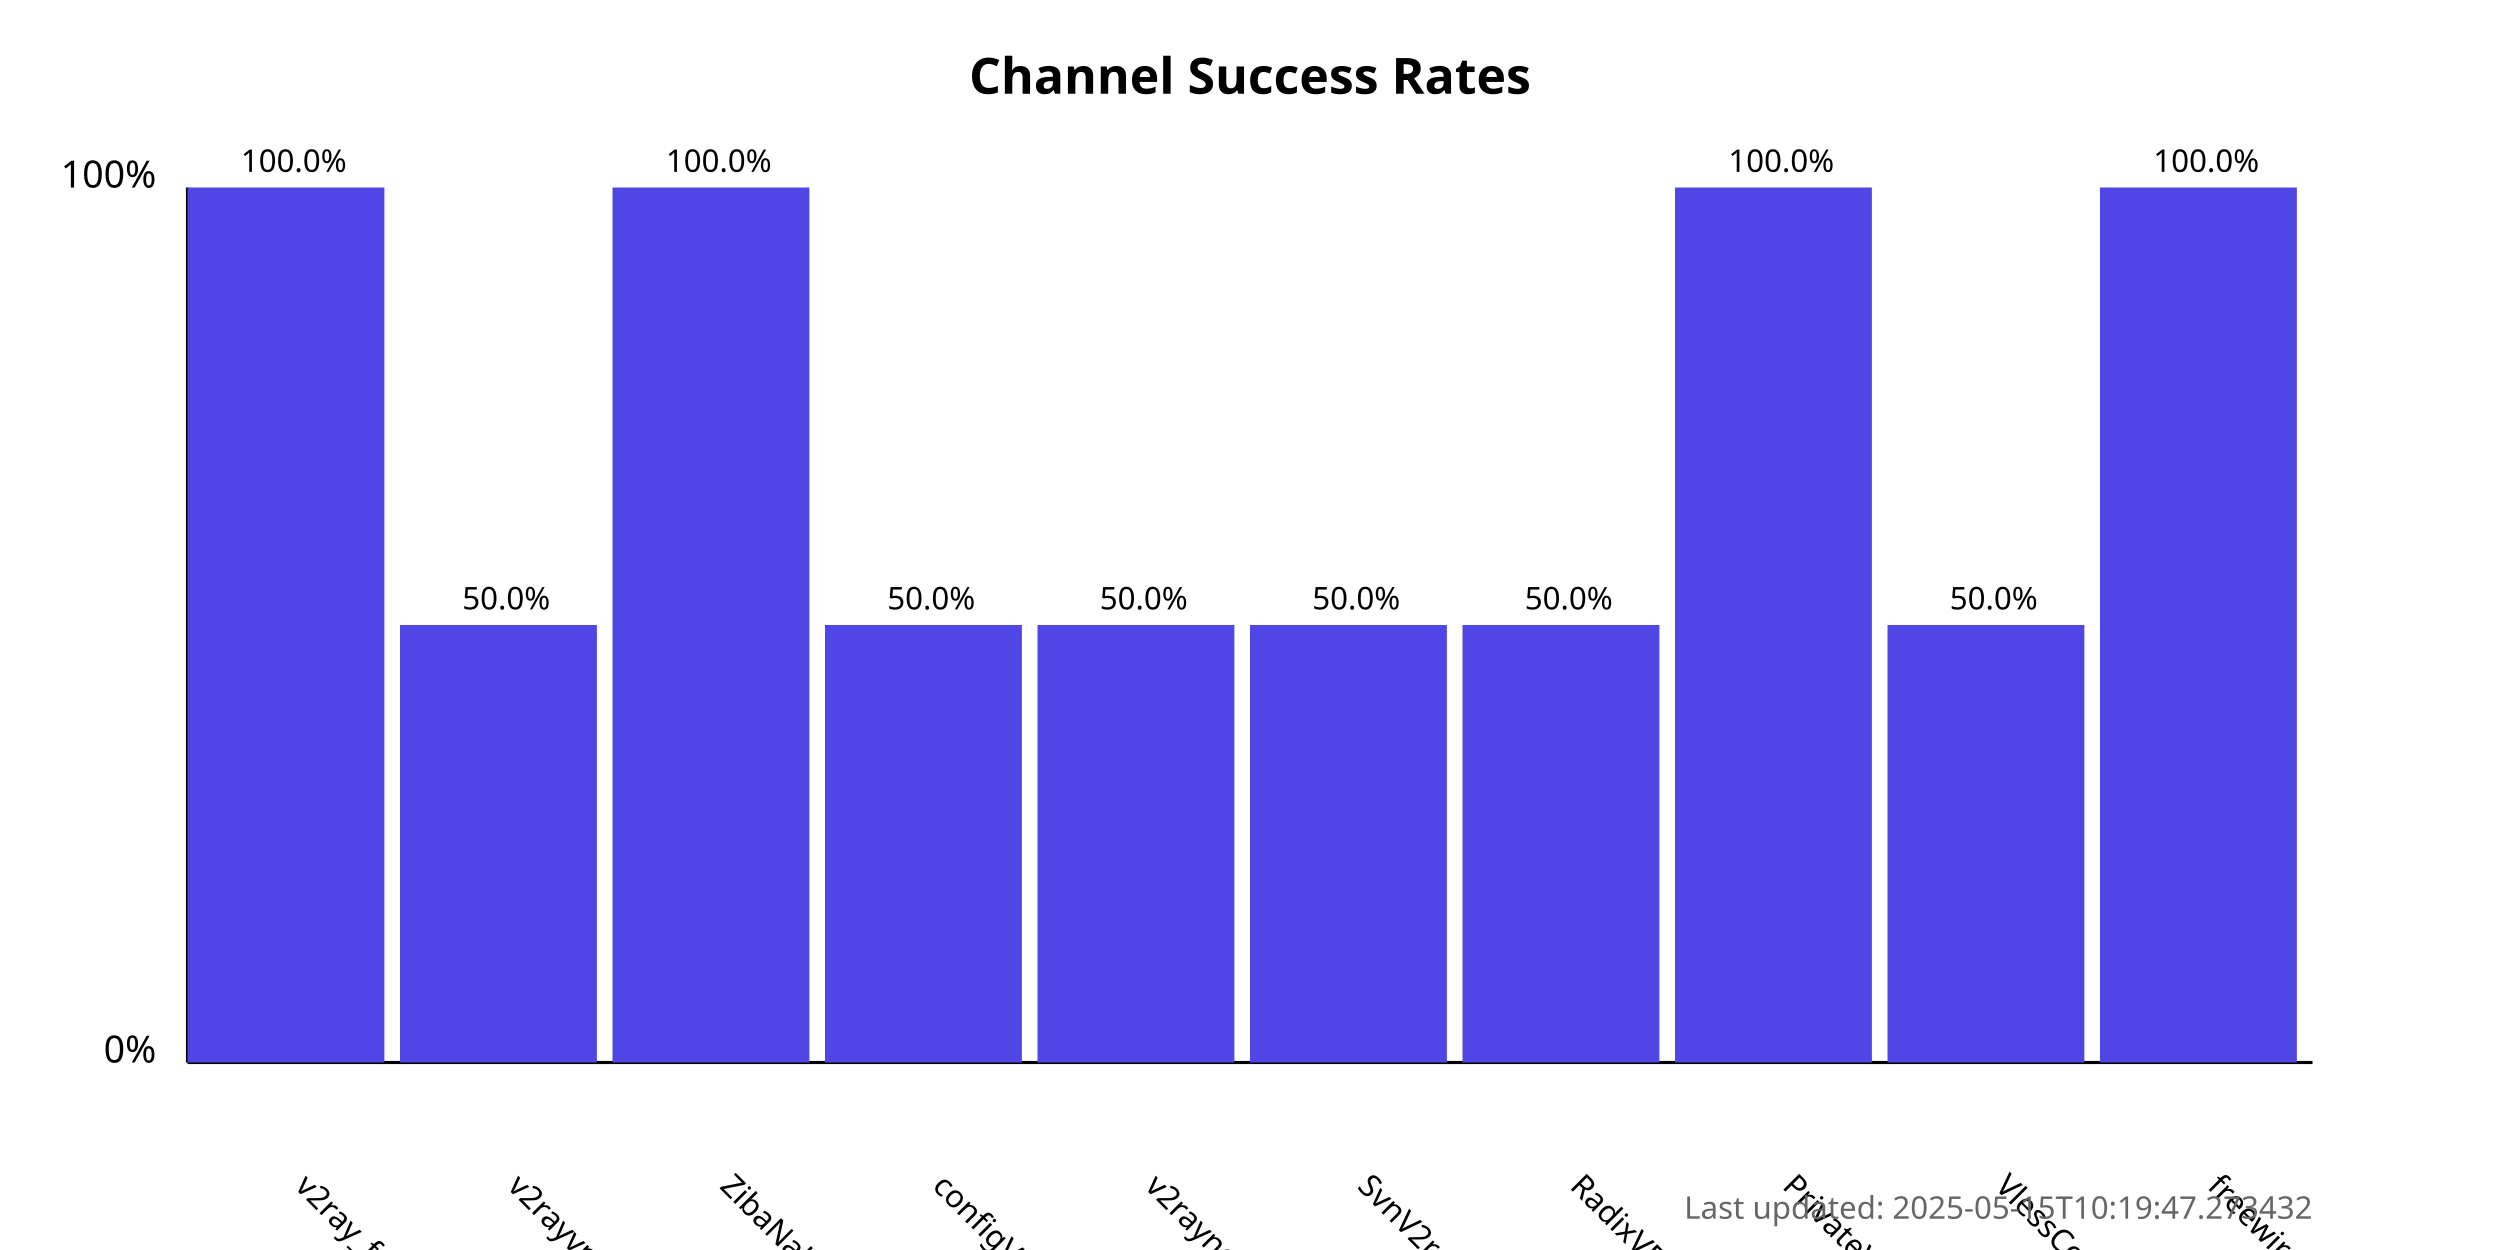
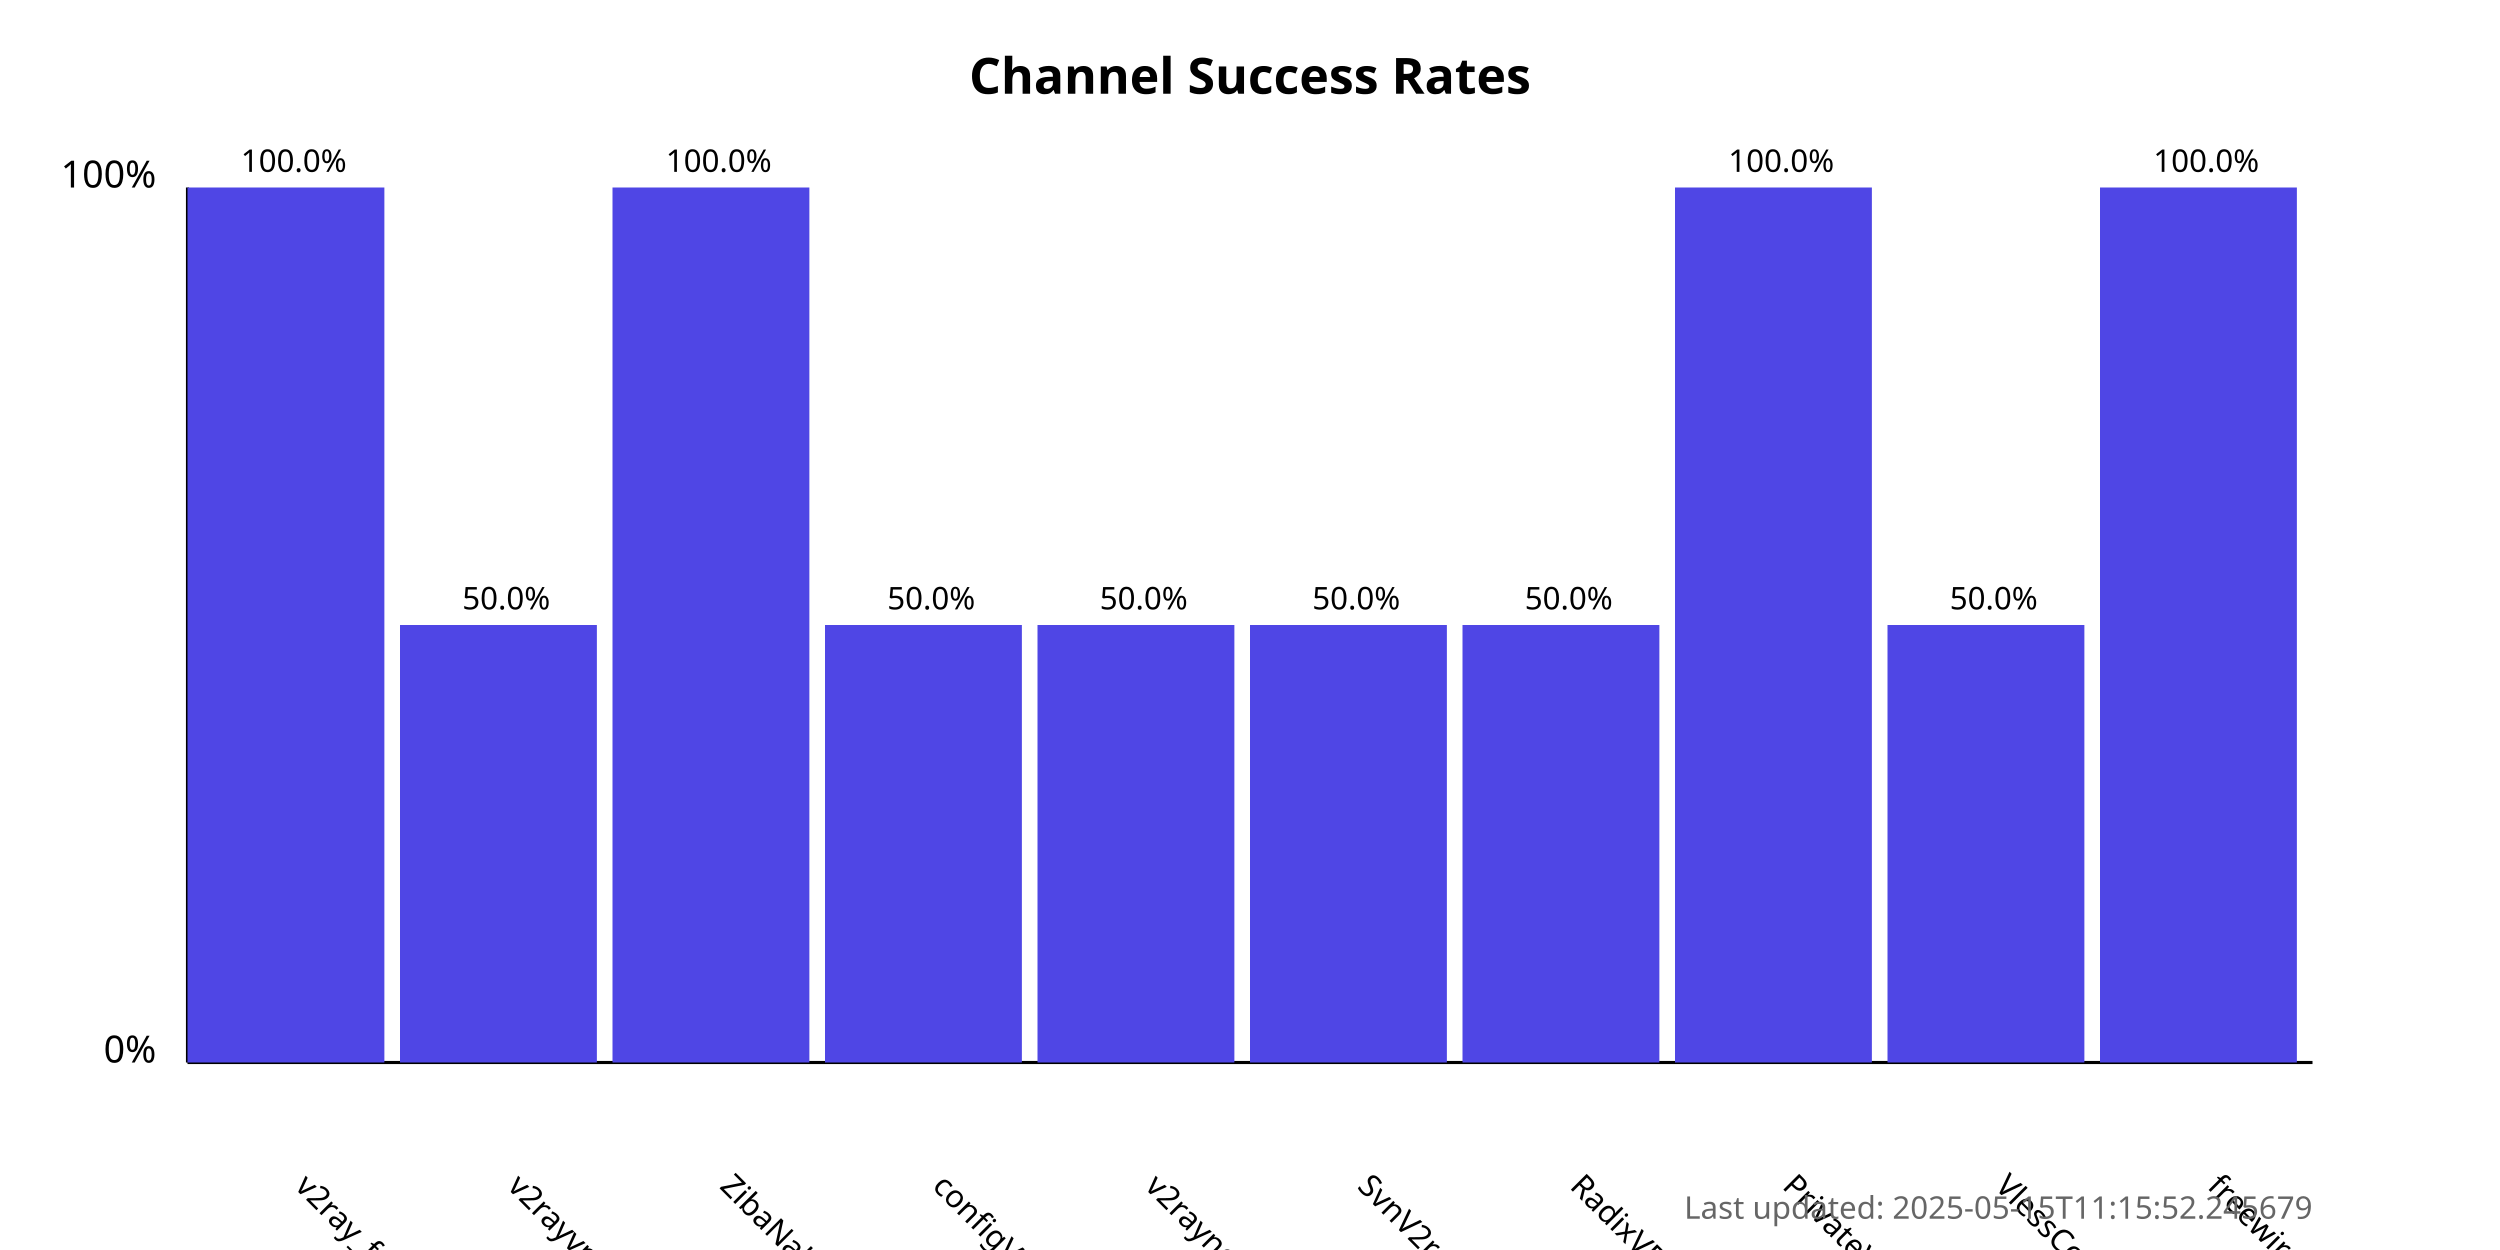
<svg xmlns="http://www.w3.org/2000/svg" width="800" height="400">
  <style>
            .chart-title { font: bold 16px sans-serif; }
            .axis-label { font: 12px sans-serif; }
            .tick-label { font: 10px sans-serif; }
            .bar { fill: #4f46e5; }
            .bar:hover { fill: #6366f1; }
            .timestamp { font: 10px sans-serif; fill: #666; }
        </style>
  <text x="400.0" y="30" text-anchor="middle" class="chart-title">
            Channel Success Rates
        </text>
  <line x1="60" y1="340" x2="60" y2="60" stroke="black" stroke-width="1" />
  <line x1="60" y1="340" x2="740" y2="340" stroke="black" stroke-width="1" />
  <text x="50" y="340" text-anchor="end" class="axis-label">0%</text>
  <text x="50" y="60" text-anchor="end" class="axis-label">100%</text>
  <g>
    <rect x="60" y="60.0" width="63.0" height="280.0" class="bar" />
    <text x="94.0" y="380" transform="rotate(45, 94.0, 380)" text-anchor="start" class="tick-label">
                v2ray_free_conf
            </text>
    <text x="94.0" y="55.0" text-anchor="middle" class="tick-label">
                100.0%
            </text>
  </g>
  <g>
    <rect x="128.0" y="200.0" width="63.0" height="140.0" class="bar" />
    <text x="162.0" y="380" transform="rotate(45, 162.0, 380)" text-anchor="start" class="tick-label">
                v2rayvpno
            </text>
    <text x="162.0" y="195.0" text-anchor="middle" class="tick-label">
                50.0%
            </text>
  </g>
  <g>
    <rect x="196.0" y="60.0" width="63.0" height="280.0" class="bar" />
    <text x="230.0" y="380" transform="rotate(45, 230.0, 380)" text-anchor="start" class="tick-label">
                ZibaNabz
            </text>
    <text x="230.0" y="55.0" text-anchor="middle" class="tick-label">
                100.0%
            </text>
  </g>
  <g>
    <rect x="264.0" y="200.0" width="63.0" height="140.0" class="bar" />
    <text x="298.0" y="380" transform="rotate(45, 298.0, 380)" text-anchor="start" class="tick-label">
                configV2rayForFree
            </text>
    <text x="298.0" y="195.0" text-anchor="middle" class="tick-label">
                50.0%
            </text>
  </g>
  <g>
    <rect x="332.0" y="200.0" width="63.0" height="140.0" class="bar" />
    <text x="366.0" y="380" transform="rotate(45, 366.0, 380)" text-anchor="start" class="tick-label">
                v2rayngvpn
            </text>
    <text x="366.0" y="195.0" text-anchor="middle" class="tick-label">
                50.0%
            </text>
  </g>
  <g>
    <rect x="400.0" y="200.0" width="63.0" height="140.0" class="bar" />
    <text x="434.0" y="380" transform="rotate(45, 434.0, 380)" text-anchor="start" class="tick-label">
                SvnV2ray
            </text>
    <text x="434.0" y="195.0" text-anchor="middle" class="tick-label">
                50.0%
            </text>
  </g>
  <g>
    <rect x="468.0" y="200.0" width="63.0" height="140.0" class="bar" />
    <text x="502.0" y="380" transform="rotate(45, 502.0, 380)" text-anchor="start" class="tick-label">
                RadixVPN
            </text>
    <text x="502.0" y="195.0" text-anchor="middle" class="tick-label">
                50.0%
            </text>
  </g>
  <g>
    <rect x="536.0" y="60.0" width="63.0" height="280.0" class="bar" />
    <text x="570.0" y="380" transform="rotate(45, 570.0, 380)" text-anchor="start" class="tick-label">
                PrivateVPNs
            </text>
    <text x="570.0" y="55.0" text-anchor="middle" class="tick-label">
                100.0%
            </text>
  </g>
  <g>
    <rect x="604.0" y="200.0" width="63.0" height="140.0" class="bar" />
    <text x="638.0" y="380" transform="rotate(45, 638.0, 380)" text-anchor="start" class="tick-label">
                VlessConfig
            </text>
    <text x="638.0" y="195.0" text-anchor="middle" class="tick-label">
                50.0%
            </text>
  </g>
  <g>
    <rect x="672.0" y="60.0" width="63.0" height="280.0" class="bar" />
    <text x="706.0" y="380" transform="rotate(45, 706.0, 380)" text-anchor="start" class="tick-label">
                freewireguard
            </text>
    <text x="706.0" y="55.0" text-anchor="middle" class="tick-label">
                100.0%
            </text>
  </g>
  <text x="740" y="390" text-anchor="end" class="timestamp">
-             Last updated: 2025-05-15T10:19:47.273432
+             Last updated: 2025-05-15T11:15:52.245679
        </text>
</svg>
